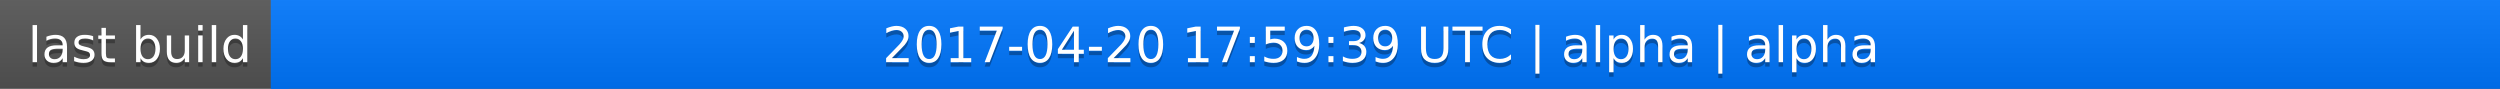
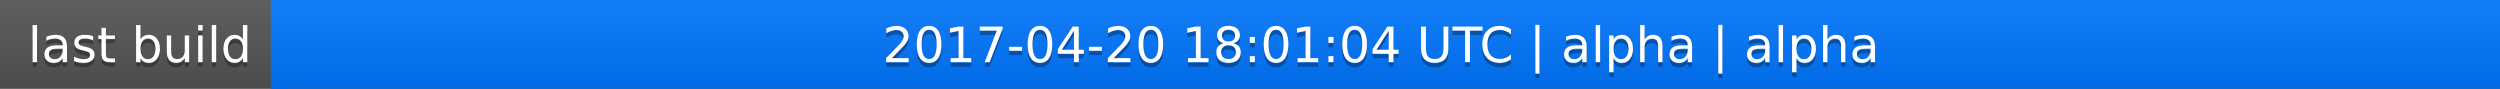
<svg xmlns="http://www.w3.org/2000/svg" width="563" height="20">
  <linearGradient id="a" x2="0" y2="100%">
    <stop offset="0" stop-color="#bbb" stop-opacity=".1" />
    <stop offset="1" stop-opacity=".1" />
  </linearGradient>
  <rect rx="0" width="563" height="20" fill="#555" />
  <rect rx="0" x="61" width="502" height="20" fill="#07f" />
  <path fill="#07f" d="M61 0h4v20h-4z" />
  <rect rx="0" width="563" height="20" fill="url(#a)" />
  <g fill="#fff" text-anchor="middle" font-family="DejaVu Sans,Verdana,Geneva,sans-serif" font-size="11">
    <text x="31.5" y="15" fill="#010101" fill-opacity=".3">last build</text>
    <text x="31.5" y="14">last build</text>
-     <text x="311" y="15" fill="#010101" fill-opacity=".3">2017-04-20 17:59:39 UTC | alpha | alpha</text>
-     <text x="311" y="14">2017-04-20 17:59:39 UTC | alpha | alpha</text>
+     <text x="311" y="15" fill="#010101" fill-opacity=".3">2017-04-20 18:01:04 UTC | alpha | alpha</text>
+     <text x="311" y="14">2017-04-20 18:01:04 UTC | alpha | alpha</text>
  </g>
</svg>
